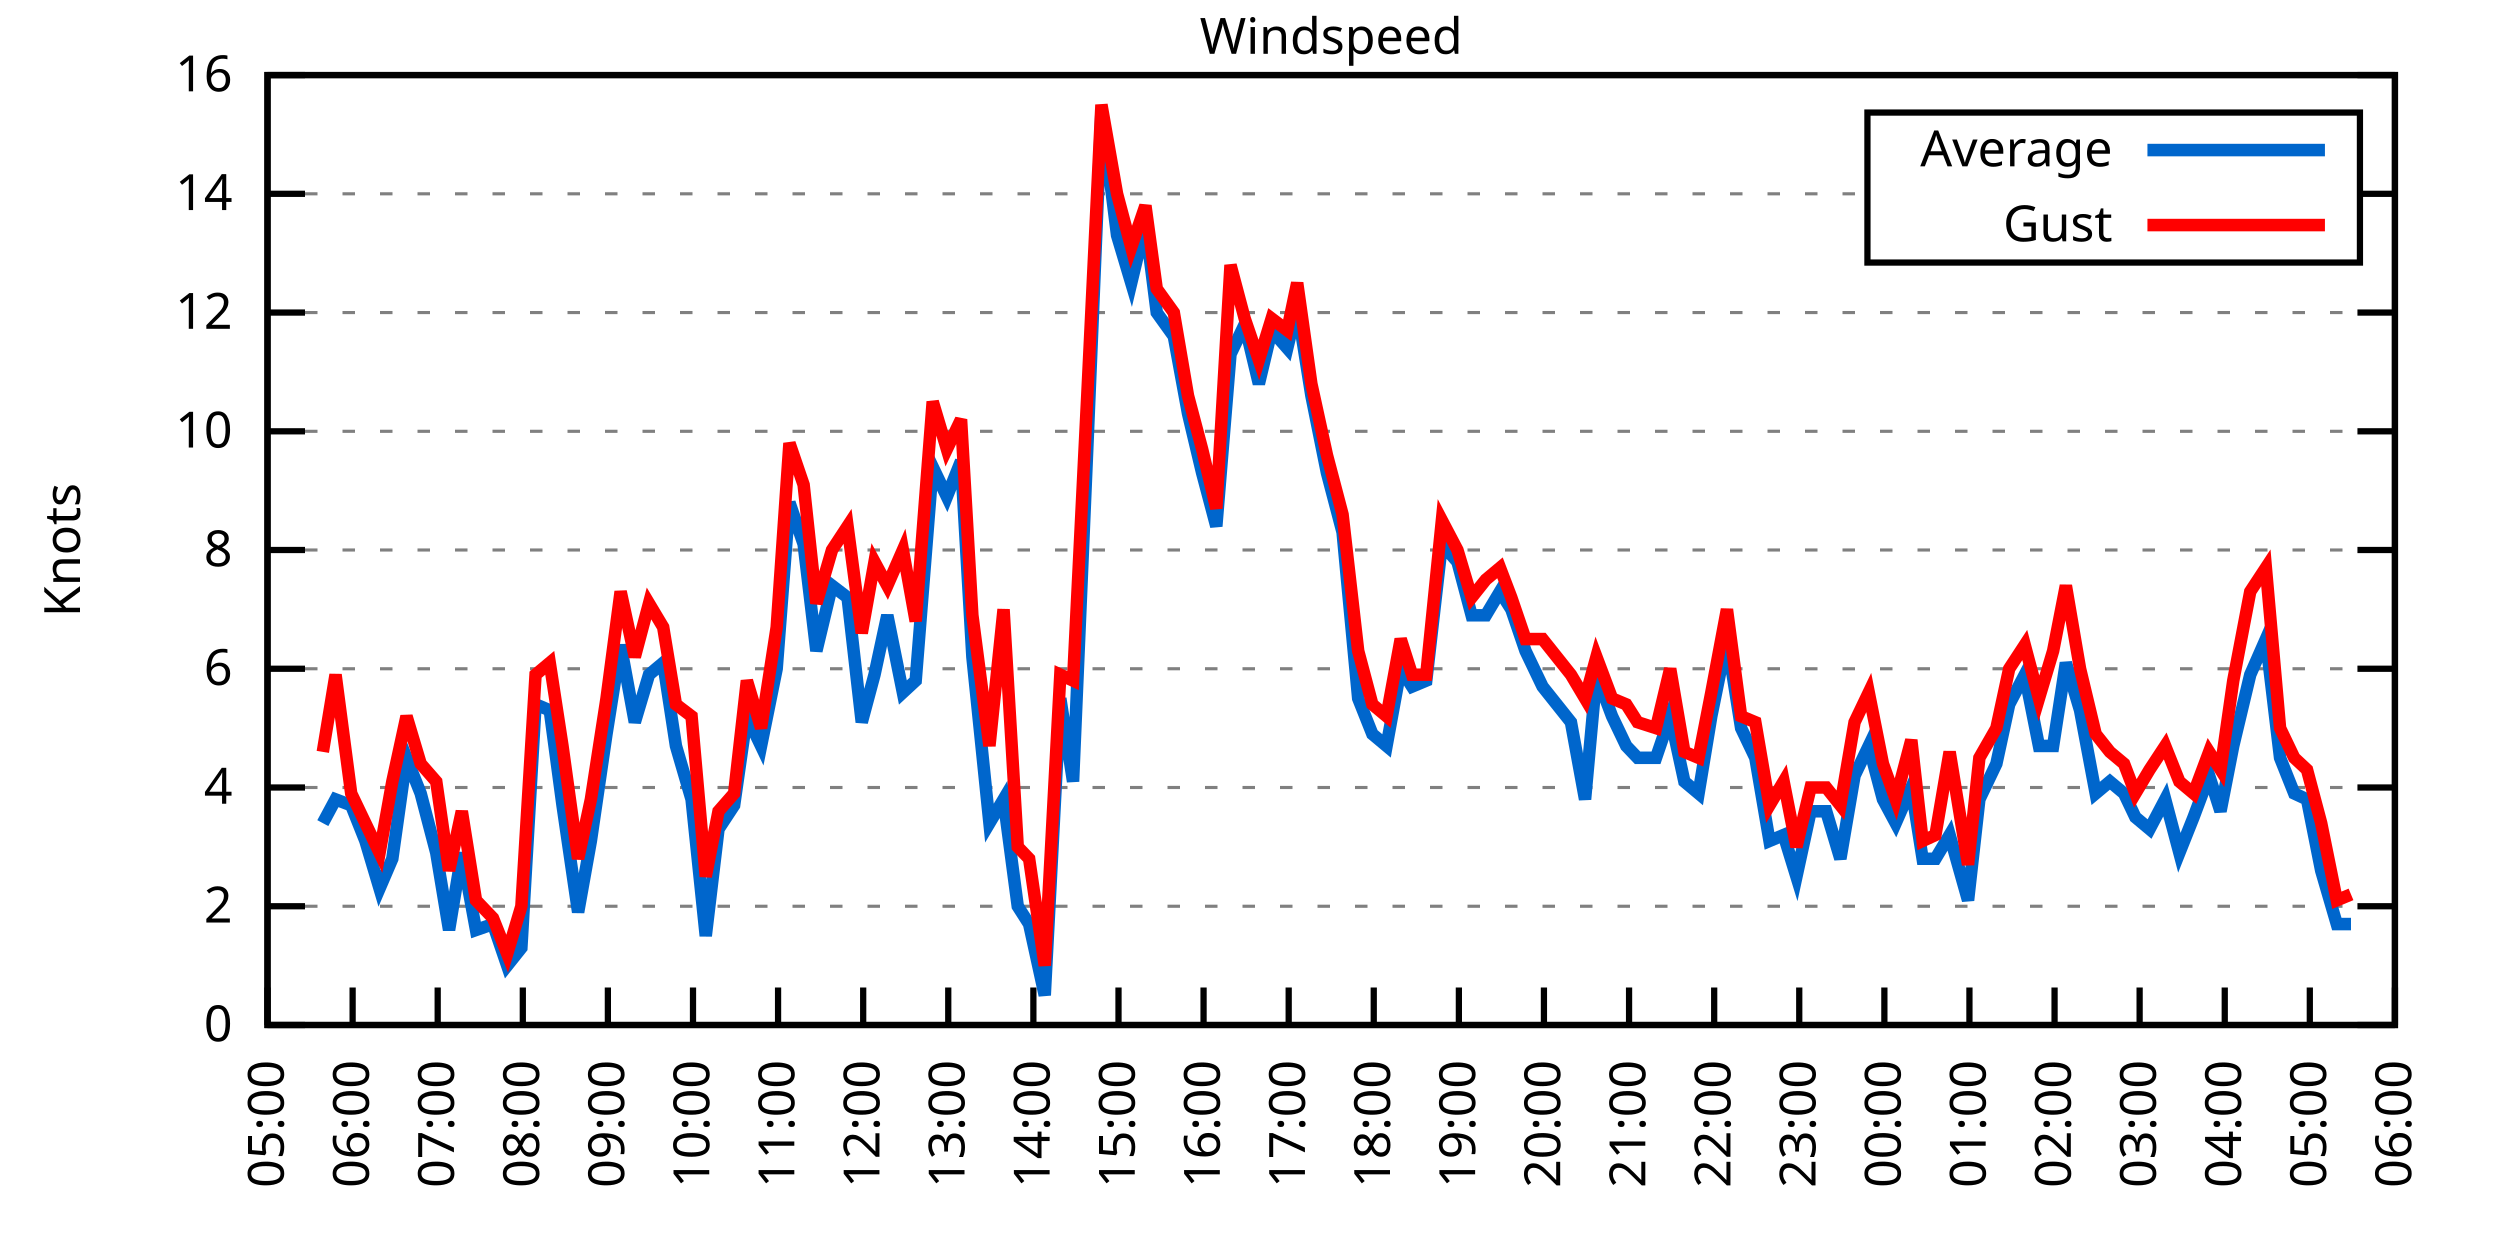
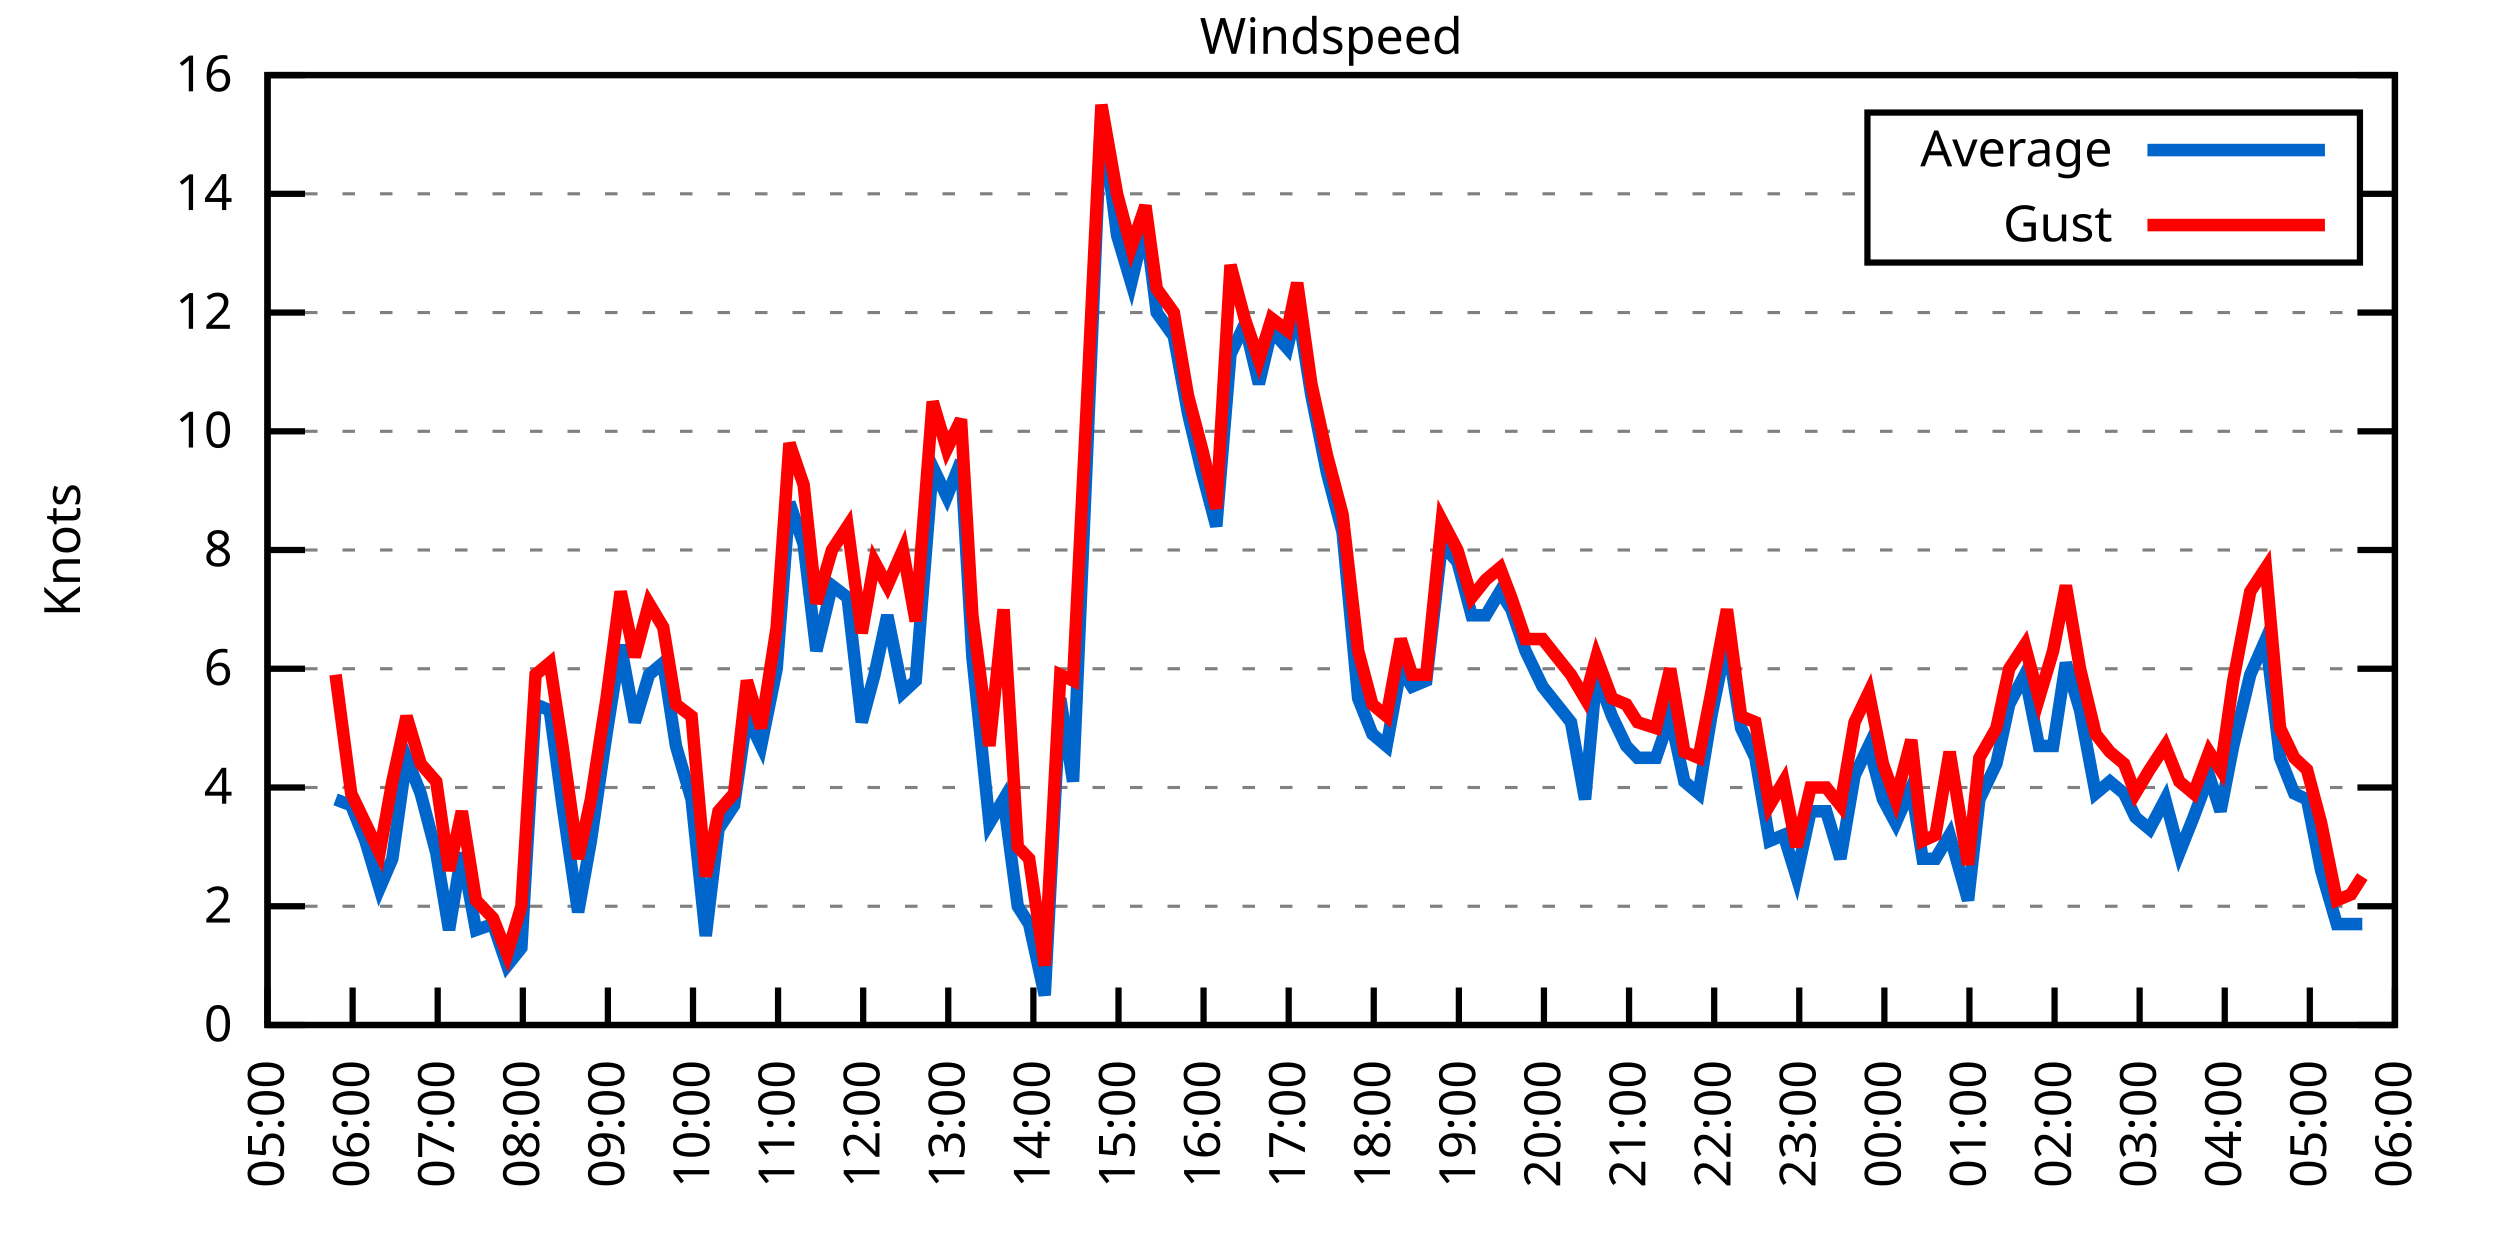
<svg xmlns="http://www.w3.org/2000/svg" xmlns:xlink="http://www.w3.org/1999/xlink" width="400" height="200" viewBox="0 0 400 200">
  <g id="gnuplot_canvas">
    <rect x="0" y="0" width="400" height="200" fill="none" />
    <defs>
      <circle id="gpDot" r="0.5" stroke-width="0.5" stroke="currentColor" />
      <path id="gpPt0" stroke-width="0.333" stroke="currentColor" d="M-1,0 h2 M0,-1 v2" />
      <path id="gpPt1" stroke-width="0.333" stroke="currentColor" d="M-1,-1 L1,1 M1,-1 L-1,1" />
      <path id="gpPt2" stroke-width="0.333" stroke="currentColor" d="M-1,0 L1,0 M0,-1 L0,1 M-1,-1 L1,1 M-1,1 L1,-1" />
      <rect id="gpPt3" stroke-width="0.333" stroke="currentColor" x="-1" y="-1" width="2" height="2" />
      <rect id="gpPt4" stroke-width="0.333" stroke="currentColor" fill="currentColor" x="-1" y="-1" width="2" height="2" />
      <circle id="gpPt5" stroke-width="0.333" stroke="currentColor" cx="0" cy="0" r="1" />
      <use xlink:href="#gpPt5" id="gpPt6" fill="currentColor" stroke="none" />
      <path id="gpPt7" stroke-width="0.333" stroke="currentColor" d="M0,-1.33 L-1.33,0.67 L1.33,0.67 z" />
      <use xlink:href="#gpPt7" id="gpPt8" fill="currentColor" stroke="none" />
      <use xlink:href="#gpPt7" id="gpPt9" stroke="currentColor" transform="rotate(180)" />
      <use xlink:href="#gpPt9" id="gpPt10" fill="currentColor" stroke="none" />
      <use xlink:href="#gpPt3" id="gpPt11" stroke="currentColor" transform="rotate(45)" />
      <use xlink:href="#gpPt11" id="gpPt12" fill="currentColor" stroke="none" />
      <path id="gpPt13" stroke-width="0.333" stroke="currentColor" d="M0,1.330 L1.265,0.411 L0.782,-1.067 L-0.782,-1.076 L-1.265,0.411 z" />
      <use xlink:href="#gpPt13" id="gpPt14" fill="currentColor" stroke="none" />
      <filter id="textbox" filterUnits="objectBoundingBox" x="0" y="0" height="1" width="1">
        <feFlood flood-color="white" flood-opacity="1" result="bgnd" />
        <feComposite in="SourceGraphic" in2="bgnd" operator="atop" />
      </filter>
      <filter id="greybox" filterUnits="objectBoundingBox" x="0" y="0" height="1" width="1">
        <feFlood flood-color="lightgrey" flood-opacity="1" result="grey" />
        <feComposite in="SourceGraphic" in2="grey" operator="atop" />
      </filter>
    </defs>
    <g fill="none" color="white" stroke="currentColor" stroke-width="1.00" stroke-linecap="butt" stroke-linejoin="miter">
</g>
    <g fill="none" color="black" stroke="currentColor" stroke-width="1.00" stroke-linecap="butt" stroke-linejoin="miter">
      <g stroke="none" shape-rendering="crispEdges">
        <polygon fill="rgb(255, 255, 255)" points="42.80,164.00 383.18,164.00 383.18,12.02 42.80,12.02 " />
      </g>
    </g>
    <g fill="none" color="black" stroke="currentColor" stroke-width="1.00" stroke-linecap="butt" stroke-linejoin="miter">
</g>
    <g fill="none" color="black" stroke="black" stroke-width="0.50" stroke-linecap="butt" stroke-linejoin="miter">
</g>
    <g fill="none" color="gray" stroke="currentColor" stroke-width="0.50" stroke-linecap="butt" stroke-linejoin="miter">
      <path stroke="gray" stroke-dasharray="2,4" class="gridline" d="M42.80,164.00 L383.19,164.00  " />
    </g>
    <g fill="none" color="gray" stroke="gray" stroke-width="1.00" stroke-linecap="butt" stroke-linejoin="miter">
</g>
    <g fill="none" color="black" stroke="currentColor" stroke-width="1.00" stroke-linecap="butt" stroke-linejoin="miter">
      <path stroke="black" d="M42.80,164.00 L48.80,164.00 M383.19,164.00 L377.19,164.00  " />
      <g transform="translate(37.20,166.60)" stroke="none" fill="black" font-family="Sans" font-size="8.00" text-anchor="end">
        <text>
          <tspan font-family="Sans"> 0</tspan>
        </text>
      </g>
    </g>
    <g fill="none" color="black" stroke="currentColor" stroke-width="1.00" stroke-linecap="butt" stroke-linejoin="miter">
</g>
    <g fill="none" color="black" stroke="black" stroke-width="0.50" stroke-linecap="butt" stroke-linejoin="miter">
</g>
    <g fill="none" color="gray" stroke="currentColor" stroke-width="0.50" stroke-linecap="butt" stroke-linejoin="miter">
      <path stroke="gray" stroke-dasharray="2,4" class="gridline" d="M42.80,145.00 L383.19,145.00  " />
    </g>
    <g fill="none" color="gray" stroke="gray" stroke-width="1.00" stroke-linecap="butt" stroke-linejoin="miter">
</g>
    <g fill="none" color="black" stroke="currentColor" stroke-width="1.00" stroke-linecap="butt" stroke-linejoin="miter">
      <path stroke="black" d="M42.80,145.00 L48.80,145.00 M383.19,145.00 L377.19,145.00  " />
      <g transform="translate(37.20,147.60)" stroke="none" fill="black" font-family="Sans" font-size="8.00" text-anchor="end">
        <text>
          <tspan font-family="Sans"> 2</tspan>
        </text>
      </g>
    </g>
    <g fill="none" color="black" stroke="currentColor" stroke-width="1.00" stroke-linecap="butt" stroke-linejoin="miter">
</g>
    <g fill="none" color="black" stroke="black" stroke-width="0.50" stroke-linecap="butt" stroke-linejoin="miter">
</g>
    <g fill="none" color="gray" stroke="currentColor" stroke-width="0.50" stroke-linecap="butt" stroke-linejoin="miter">
      <path stroke="gray" stroke-dasharray="2,4" class="gridline" d="M42.80,126.00 L383.19,126.00  " />
    </g>
    <g fill="none" color="gray" stroke="gray" stroke-width="1.00" stroke-linecap="butt" stroke-linejoin="miter">
</g>
    <g fill="none" color="black" stroke="currentColor" stroke-width="1.00" stroke-linecap="butt" stroke-linejoin="miter">
      <path stroke="black" d="M42.80,126.00 L48.80,126.00 M383.19,126.00 L377.19,126.00  " />
      <g transform="translate(37.20,128.60)" stroke="none" fill="black" font-family="Sans" font-size="8.00" text-anchor="end">
        <text>
          <tspan font-family="Sans"> 4</tspan>
        </text>
      </g>
    </g>
    <g fill="none" color="black" stroke="currentColor" stroke-width="1.00" stroke-linecap="butt" stroke-linejoin="miter">
</g>
    <g fill="none" color="black" stroke="black" stroke-width="0.50" stroke-linecap="butt" stroke-linejoin="miter">
</g>
    <g fill="none" color="gray" stroke="currentColor" stroke-width="0.50" stroke-linecap="butt" stroke-linejoin="miter">
      <path stroke="gray" stroke-dasharray="2,4" class="gridline" d="M42.80,107.00 L383.19,107.00  " />
    </g>
    <g fill="none" color="gray" stroke="gray" stroke-width="1.00" stroke-linecap="butt" stroke-linejoin="miter">
</g>
    <g fill="none" color="black" stroke="currentColor" stroke-width="1.00" stroke-linecap="butt" stroke-linejoin="miter">
      <path stroke="black" d="M42.80,107.00 L48.80,107.00 M383.19,107.00 L377.19,107.00  " />
      <g transform="translate(37.20,109.60)" stroke="none" fill="black" font-family="Sans" font-size="8.00" text-anchor="end">
        <text>
          <tspan font-family="Sans"> 6</tspan>
        </text>
      </g>
    </g>
    <g fill="none" color="black" stroke="currentColor" stroke-width="1.00" stroke-linecap="butt" stroke-linejoin="miter">
</g>
    <g fill="none" color="black" stroke="black" stroke-width="0.50" stroke-linecap="butt" stroke-linejoin="miter">
</g>
    <g fill="none" color="gray" stroke="currentColor" stroke-width="0.50" stroke-linecap="butt" stroke-linejoin="miter">
      <path stroke="gray" stroke-dasharray="2,4" class="gridline" d="M42.80,88.00 L383.19,88.00  " />
    </g>
    <g fill="none" color="gray" stroke="gray" stroke-width="1.00" stroke-linecap="butt" stroke-linejoin="miter">
</g>
    <g fill="none" color="black" stroke="currentColor" stroke-width="1.00" stroke-linecap="butt" stroke-linejoin="miter">
      <path stroke="black" d="M42.80,88.00 L48.80,88.00 M383.19,88.00 L377.19,88.00  " />
      <g transform="translate(37.20,90.60)" stroke="none" fill="black" font-family="Sans" font-size="8.00" text-anchor="end">
        <text>
          <tspan font-family="Sans"> 8</tspan>
        </text>
      </g>
    </g>
    <g fill="none" color="black" stroke="currentColor" stroke-width="1.00" stroke-linecap="butt" stroke-linejoin="miter">
</g>
    <g fill="none" color="black" stroke="black" stroke-width="0.50" stroke-linecap="butt" stroke-linejoin="miter">
</g>
    <g fill="none" color="gray" stroke="currentColor" stroke-width="0.50" stroke-linecap="butt" stroke-linejoin="miter">
      <path stroke="gray" stroke-dasharray="2,4" class="gridline" d="M42.80,69.01 L383.19,69.01  " />
    </g>
    <g fill="none" color="gray" stroke="gray" stroke-width="1.00" stroke-linecap="butt" stroke-linejoin="miter">
</g>
    <g fill="none" color="black" stroke="currentColor" stroke-width="1.00" stroke-linecap="butt" stroke-linejoin="miter">
      <path stroke="black" d="M42.80,69.01 L48.80,69.01 M383.19,69.01 L377.19,69.01  " />
      <g transform="translate(37.20,71.61)" stroke="none" fill="black" font-family="Sans" font-size="8.00" text-anchor="end">
        <text>
          <tspan font-family="Sans"> 10</tspan>
        </text>
      </g>
    </g>
    <g fill="none" color="black" stroke="currentColor" stroke-width="1.00" stroke-linecap="butt" stroke-linejoin="miter">
</g>
    <g fill="none" color="black" stroke="black" stroke-width="0.50" stroke-linecap="butt" stroke-linejoin="miter">
</g>
    <g fill="none" color="gray" stroke="currentColor" stroke-width="0.50" stroke-linecap="butt" stroke-linejoin="miter">
      <path stroke="gray" stroke-dasharray="2,4" class="gridline" d="M42.80,50.01 L383.19,50.01  " />
    </g>
    <g fill="none" color="gray" stroke="gray" stroke-width="1.00" stroke-linecap="butt" stroke-linejoin="miter">
</g>
    <g fill="none" color="black" stroke="currentColor" stroke-width="1.00" stroke-linecap="butt" stroke-linejoin="miter">
      <path stroke="black" d="M42.80,50.01 L48.80,50.01 M383.19,50.01 L377.19,50.01  " />
      <g transform="translate(37.20,52.61)" stroke="none" fill="black" font-family="Sans" font-size="8.00" text-anchor="end">
        <text>
          <tspan font-family="Sans"> 12</tspan>
        </text>
      </g>
    </g>
    <g fill="none" color="black" stroke="currentColor" stroke-width="1.00" stroke-linecap="butt" stroke-linejoin="miter">
</g>
    <g fill="none" color="black" stroke="black" stroke-width="0.50" stroke-linecap="butt" stroke-linejoin="miter">
</g>
    <g fill="none" color="gray" stroke="currentColor" stroke-width="0.50" stroke-linecap="butt" stroke-linejoin="miter">
      <path stroke="gray" stroke-dasharray="2,4" class="gridline" d="M42.80,31.01 L298.79,31.01 M377.59,31.01 L383.19,31.01  " />
    </g>
    <g fill="none" color="gray" stroke="gray" stroke-width="1.00" stroke-linecap="butt" stroke-linejoin="miter">
</g>
    <g fill="none" color="black" stroke="currentColor" stroke-width="1.00" stroke-linecap="butt" stroke-linejoin="miter">
      <path stroke="black" d="M42.80,31.01 L48.80,31.01 M383.19,31.01 L377.19,31.01  " />
      <g transform="translate(37.20,33.61)" stroke="none" fill="black" font-family="Sans" font-size="8.00" text-anchor="end">
        <text>
          <tspan font-family="Sans"> 14</tspan>
        </text>
      </g>
    </g>
    <g fill="none" color="black" stroke="currentColor" stroke-width="1.00" stroke-linecap="butt" stroke-linejoin="miter">
</g>
    <g fill="none" color="black" stroke="black" stroke-width="0.50" stroke-linecap="butt" stroke-linejoin="miter">
</g>
    <g fill="none" color="gray" stroke="currentColor" stroke-width="0.50" stroke-linecap="butt" stroke-linejoin="miter">
      <path stroke="gray" stroke-dasharray="2,4" class="gridline" d="M42.80,12.01 L383.19,12.01  " />
    </g>
    <g fill="none" color="gray" stroke="gray" stroke-width="1.00" stroke-linecap="butt" stroke-linejoin="miter">
</g>
    <g fill="none" color="black" stroke="currentColor" stroke-width="1.00" stroke-linecap="butt" stroke-linejoin="miter">
      <path stroke="black" d="M42.80,12.01 L48.80,12.01 M383.19,12.01 L377.19,12.01  " />
      <g transform="translate(37.20,14.61)" stroke="none" fill="black" font-family="Sans" font-size="8.00" text-anchor="end">
        <text>
          <tspan font-family="Sans"> 16</tspan>
        </text>
      </g>
    </g>
    <g fill="none" color="black" stroke="currentColor" stroke-width="1.00" stroke-linecap="butt" stroke-linejoin="miter">
      <path stroke="black" d="M42.80,164.00 L42.80,158.00  " />
      <g transform="translate(45.40,169.60) rotate(270.00)" stroke="none" fill="black" font-family="Sans" font-size="8.00" text-anchor="end">
        <text>
          <tspan font-family="Sans">05:00</tspan>
        </text>
      </g>
    </g>
    <g fill="none" color="black" stroke="currentColor" stroke-width="1.00" stroke-linecap="butt" stroke-linejoin="miter">
      <path stroke="black" d="M56.42,164.00 L56.42,158.00  " />
      <g transform="translate(59.02,169.60) rotate(270.00)" stroke="none" fill="black" font-family="Sans" font-size="8.00" text-anchor="end">
        <text>
          <tspan font-family="Sans">06:00</tspan>
        </text>
      </g>
    </g>
    <g fill="none" color="black" stroke="currentColor" stroke-width="1.00" stroke-linecap="butt" stroke-linejoin="miter">
      <path stroke="black" d="M70.03,164.00 L70.03,158.00  " />
      <g transform="translate(72.63,169.60) rotate(270.00)" stroke="none" fill="black" font-family="Sans" font-size="8.00" text-anchor="end">
        <text>
          <tspan font-family="Sans">07:00</tspan>
        </text>
      </g>
    </g>
    <g fill="none" color="black" stroke="currentColor" stroke-width="1.00" stroke-linecap="butt" stroke-linejoin="miter">
      <path stroke="black" d="M83.65,164.00 L83.65,158.00  " />
      <g transform="translate(86.25,169.60) rotate(270.00)" stroke="none" fill="black" font-family="Sans" font-size="8.00" text-anchor="end">
        <text>
          <tspan font-family="Sans">08:00</tspan>
        </text>
      </g>
    </g>
    <g fill="none" color="black" stroke="currentColor" stroke-width="1.00" stroke-linecap="butt" stroke-linejoin="miter">
      <path stroke="black" d="M97.26,164.00 L97.26,158.00  " />
      <g transform="translate(99.86,169.60) rotate(270.00)" stroke="none" fill="black" font-family="Sans" font-size="8.00" text-anchor="end">
        <text>
          <tspan font-family="Sans">09:00</tspan>
        </text>
      </g>
    </g>
    <g fill="none" color="black" stroke="currentColor" stroke-width="1.00" stroke-linecap="butt" stroke-linejoin="miter">
      <path stroke="black" d="M110.88,164.00 L110.88,158.00  " />
      <g transform="translate(113.48,169.60) rotate(270.00)" stroke="none" fill="black" font-family="Sans" font-size="8.00" text-anchor="end">
        <text>
          <tspan font-family="Sans">10:00</tspan>
        </text>
      </g>
    </g>
    <g fill="none" color="black" stroke="currentColor" stroke-width="1.00" stroke-linecap="butt" stroke-linejoin="miter">
      <path stroke="black" d="M124.49,164.00 L124.49,158.00  " />
      <g transform="translate(127.09,169.60) rotate(270.00)" stroke="none" fill="black" font-family="Sans" font-size="8.00" text-anchor="end">
        <text>
          <tspan font-family="Sans">11:00</tspan>
        </text>
      </g>
    </g>
    <g fill="none" color="black" stroke="currentColor" stroke-width="1.00" stroke-linecap="butt" stroke-linejoin="miter">
      <path stroke="black" d="M138.11,164.00 L138.11,158.00  " />
      <g transform="translate(140.71,169.60) rotate(270.00)" stroke="none" fill="black" font-family="Sans" font-size="8.00" text-anchor="end">
        <text>
          <tspan font-family="Sans">12:00</tspan>
        </text>
      </g>
    </g>
    <g fill="none" color="black" stroke="currentColor" stroke-width="1.00" stroke-linecap="butt" stroke-linejoin="miter">
      <path stroke="black" d="M151.72,164.00 L151.72,158.00  " />
      <g transform="translate(154.32,169.60) rotate(270.00)" stroke="none" fill="black" font-family="Sans" font-size="8.00" text-anchor="end">
        <text>
          <tspan font-family="Sans">13:00</tspan>
        </text>
      </g>
    </g>
    <g fill="none" color="black" stroke="currentColor" stroke-width="1.00" stroke-linecap="butt" stroke-linejoin="miter">
      <path stroke="black" d="M165.34,164.00 L165.34,158.00  " />
      <g transform="translate(167.94,169.60) rotate(270.00)" stroke="none" fill="black" font-family="Sans" font-size="8.00" text-anchor="end">
        <text>
          <tspan font-family="Sans">14:00</tspan>
        </text>
      </g>
    </g>
    <g fill="none" color="black" stroke="currentColor" stroke-width="1.00" stroke-linecap="butt" stroke-linejoin="miter">
      <path stroke="black" d="M178.96,164.00 L178.96,158.00  " />
      <g transform="translate(181.56,169.60) rotate(270.00)" stroke="none" fill="black" font-family="Sans" font-size="8.00" text-anchor="end">
        <text>
          <tspan font-family="Sans">15:00</tspan>
        </text>
      </g>
    </g>
    <g fill="none" color="black" stroke="currentColor" stroke-width="1.00" stroke-linecap="butt" stroke-linejoin="miter">
      <path stroke="black" d="M192.57,164.00 L192.57,158.00  " />
      <g transform="translate(195.17,169.60) rotate(270.00)" stroke="none" fill="black" font-family="Sans" font-size="8.00" text-anchor="end">
        <text>
          <tspan font-family="Sans">16:00</tspan>
        </text>
      </g>
    </g>
    <g fill="none" color="black" stroke="currentColor" stroke-width="1.00" stroke-linecap="butt" stroke-linejoin="miter">
      <path stroke="black" d="M206.19,164.00 L206.19,158.00  " />
      <g transform="translate(208.79,169.60) rotate(270.00)" stroke="none" fill="black" font-family="Sans" font-size="8.00" text-anchor="end">
        <text>
          <tspan font-family="Sans">17:00</tspan>
        </text>
      </g>
    </g>
    <g fill="none" color="black" stroke="currentColor" stroke-width="1.00" stroke-linecap="butt" stroke-linejoin="miter">
      <path stroke="black" d="M219.80,164.00 L219.80,158.00  " />
      <g transform="translate(222.40,169.60) rotate(270.00)" stroke="none" fill="black" font-family="Sans" font-size="8.00" text-anchor="end">
        <text>
          <tspan font-family="Sans">18:00</tspan>
        </text>
      </g>
    </g>
    <g fill="none" color="black" stroke="currentColor" stroke-width="1.00" stroke-linecap="butt" stroke-linejoin="miter">
      <path stroke="black" d="M233.42,164.00 L233.42,158.00  " />
      <g transform="translate(236.02,169.60) rotate(270.00)" stroke="none" fill="black" font-family="Sans" font-size="8.00" text-anchor="end">
        <text>
          <tspan font-family="Sans">19:00</tspan>
        </text>
      </g>
    </g>
    <g fill="none" color="black" stroke="currentColor" stroke-width="1.00" stroke-linecap="butt" stroke-linejoin="miter">
      <path stroke="black" d="M247.03,164.00 L247.03,158.00  " />
      <g transform="translate(249.63,169.60) rotate(270.00)" stroke="none" fill="black" font-family="Sans" font-size="8.00" text-anchor="end">
        <text>
          <tspan font-family="Sans">20:00</tspan>
        </text>
      </g>
    </g>
    <g fill="none" color="black" stroke="currentColor" stroke-width="1.00" stroke-linecap="butt" stroke-linejoin="miter">
      <path stroke="black" d="M260.65,164.00 L260.65,158.00  " />
      <g transform="translate(263.25,169.60) rotate(270.00)" stroke="none" fill="black" font-family="Sans" font-size="8.00" text-anchor="end">
        <text>
          <tspan font-family="Sans">21:00</tspan>
        </text>
      </g>
    </g>
    <g fill="none" color="black" stroke="currentColor" stroke-width="1.00" stroke-linecap="butt" stroke-linejoin="miter">
      <path stroke="black" d="M274.27,164.00 L274.27,158.00  " />
      <g transform="translate(276.87,169.60) rotate(270.00)" stroke="none" fill="black" font-family="Sans" font-size="8.00" text-anchor="end">
        <text>
          <tspan font-family="Sans">22:00</tspan>
        </text>
      </g>
    </g>
    <g fill="none" color="black" stroke="currentColor" stroke-width="1.00" stroke-linecap="butt" stroke-linejoin="miter">
      <path stroke="black" d="M287.88,164.00 L287.88,158.00  " />
      <g transform="translate(290.48,169.60) rotate(270.00)" stroke="none" fill="black" font-family="Sans" font-size="8.00" text-anchor="end">
        <text>
          <tspan font-family="Sans">23:00</tspan>
        </text>
      </g>
    </g>
    <g fill="none" color="black" stroke="currentColor" stroke-width="1.00" stroke-linecap="butt" stroke-linejoin="miter">
      <path stroke="black" d="M301.50,164.00 L301.50,158.00  " />
      <g transform="translate(304.10,169.60) rotate(270.00)" stroke="none" fill="black" font-family="Sans" font-size="8.00" text-anchor="end">
        <text>
          <tspan font-family="Sans">00:00</tspan>
        </text>
      </g>
    </g>
    <g fill="none" color="black" stroke="currentColor" stroke-width="1.00" stroke-linecap="butt" stroke-linejoin="miter">
      <path stroke="black" d="M315.11,164.00 L315.11,158.00  " />
      <g transform="translate(317.71,169.60) rotate(270.00)" stroke="none" fill="black" font-family="Sans" font-size="8.00" text-anchor="end">
        <text>
          <tspan font-family="Sans">01:00</tspan>
        </text>
      </g>
    </g>
    <g fill="none" color="black" stroke="currentColor" stroke-width="1.00" stroke-linecap="butt" stroke-linejoin="miter">
      <path stroke="black" d="M328.73,164.00 L328.73,158.00  " />
      <g transform="translate(331.33,169.60) rotate(270.00)" stroke="none" fill="black" font-family="Sans" font-size="8.00" text-anchor="end">
        <text>
          <tspan font-family="Sans">02:00</tspan>
        </text>
      </g>
    </g>
    <g fill="none" color="black" stroke="currentColor" stroke-width="1.00" stroke-linecap="butt" stroke-linejoin="miter">
      <path stroke="black" d="M342.34,164.00 L342.34,158.00  " />
      <g transform="translate(344.94,169.60) rotate(270.00)" stroke="none" fill="black" font-family="Sans" font-size="8.00" text-anchor="end">
        <text>
          <tspan font-family="Sans">03:00</tspan>
        </text>
      </g>
    </g>
    <g fill="none" color="black" stroke="currentColor" stroke-width="1.00" stroke-linecap="butt" stroke-linejoin="miter">
      <path stroke="black" d="M355.96,164.00 L355.96,158.00  " />
      <g transform="translate(358.56,169.60) rotate(270.00)" stroke="none" fill="black" font-family="Sans" font-size="8.00" text-anchor="end">
        <text>
          <tspan font-family="Sans">04:00</tspan>
        </text>
      </g>
    </g>
    <g fill="none" color="black" stroke="currentColor" stroke-width="1.00" stroke-linecap="butt" stroke-linejoin="miter">
      <path stroke="black" d="M369.57,164.00 L369.57,158.00  " />
      <g transform="translate(372.17,169.60) rotate(270.00)" stroke="none" fill="black" font-family="Sans" font-size="8.00" text-anchor="end">
        <text>
          <tspan font-family="Sans">05:00</tspan>
        </text>
      </g>
    </g>
    <g fill="none" color="black" stroke="currentColor" stroke-width="1.00" stroke-linecap="butt" stroke-linejoin="miter">
      <path stroke="black" d="M383.19,164.00 L383.19,158.00  " />
      <g transform="translate(385.79,169.60) rotate(270.00)" stroke="none" fill="black" font-family="Sans" font-size="8.00" text-anchor="end">
        <text>
          <tspan font-family="Sans">06:00</tspan>
        </text>
      </g>
    </g>
    <g fill="none" color="black" stroke="currentColor" stroke-width="1.00" stroke-linecap="butt" stroke-linejoin="miter">
</g>
    <g fill="none" color="black" stroke="currentColor" stroke-width="1.00" stroke-linecap="butt" stroke-linejoin="miter">
      <path stroke="black" d="M42.80,12.01 L42.80,164.00 L383.19,164.00 L383.19,12.01 L42.80,12.01 Z  " />
    </g>
    <g fill="none" color="black" stroke="currentColor" stroke-width="1.00" stroke-linecap="butt" stroke-linejoin="miter">
</g>
    <g fill="none" color="black" stroke="currentColor" stroke-width="1.00" stroke-linecap="butt" stroke-linejoin="miter">
      <path stroke="black" d="M298.79,42.01 L298.79,18.01 L377.59,18.01 L377.59,42.01 L298.79,42.01 Z  " />
    </g>
    <g id="Windspeed_plot_1">
      <g fill="none" color="white" stroke="black" stroke-width="2.00" stroke-linecap="butt" stroke-linejoin="miter">
</g>
      <g fill="none" color="black" stroke="currentColor" stroke-width="2.00" stroke-linecap="butt" stroke-linejoin="miter">
        <g transform="translate(337.99,26.61)" stroke="none" fill="black" font-family="Sans" font-size="8.00" text-anchor="end">
          <text>
            <tspan font-family="Sans">Average</tspan>
          </text>
        </g>
      </g>
      <g fill="none" color="black" stroke="currentColor" stroke-width="2.00" stroke-linecap="butt" stroke-linejoin="miter">
-         <path stroke="rgb(  0, 102, 204)" d="M343.59,24.01 L371.99,24.01 M51.65,131.70 L53.69,127.90 L56.19,128.85 L58.46,134.55 L60.73,142.15 L62.77,137.40   L65.04,121.25 L67.31,126.95 L69.80,136.45 L71.85,148.80 L73.89,136.45 L76.16,148.80 L78.88,147.85 L81.15,154.50   L83.42,151.65 L85.69,112.70 L87.96,113.65 L90.00,128.85 L92.50,145.95 L94.54,134.55 L97.04,117.45 L99.30,103.20   L101.57,115.55 L103.84,107.95 L106.11,106.05 L108.15,119.35 L110.65,127.90 L112.92,149.75 L114.96,132.65 L117.46,128.85   L119.50,114.60 L121.77,119.35 L124.27,107.00 L126.31,80.41 L128.58,87.06 L130.62,104.15 L133.12,93.70 L135.61,95.60   L137.88,115.55 L139.92,107.95 L141.97,98.45 L144.46,110.80 L146.51,108.90 L149.23,74.71 L151.50,79.46 L153.77,73.76   L155.58,105.10 L158.31,131.70 L160.57,127.90 L162.84,145.00 L164.66,147.85 L167.16,159.25 L169.65,111.75 L171.69,125.05   L173.96,71.86 L176.23,17.71 L178.73,37.66 L181.00,45.26 L183.27,35.76 L185.08,50.01 L187.81,53.81 L190.08,66.16   L192.34,75.66 L194.61,84.21 L196.88,56.66 L199.15,51.91 L201.42,61.41 L203.46,52.86 L205.96,55.71 L207.55,49.06   L209.82,63.31 L212.31,75.66 L214.81,85.16 L217.31,111.75 L219.58,117.45 L221.85,119.35 L224.11,107.00 L225.93,109.85   L228.20,108.90 L230.70,87.06 L233.19,89.90 L235.46,98.45 L237.73,98.45 L240.00,94.65 L241.81,97.50 L244.08,104.15   L246.81,109.85 L251.35,115.55 L253.61,127.90 L255.43,107.95 L257.93,114.60 L260.20,119.35 L262.01,121.25 L264.96,121.25   L267.23,114.60 L269.50,125.05 L271.77,126.95 L273.81,114.60 L276.31,102.25 L278.58,116.50 L280.85,121.25 L283.12,134.55   L285.38,133.60 L287.43,140.25 L289.70,129.80 L292.19,129.80 L294.46,137.40 L296.73,124.10 L299.00,119.35 L301.27,127.90   L303.31,131.70 L305.81,126.00 L307.62,137.40 L309.67,137.40 L311.94,133.60 L314.89,144.05 L316.70,127.90 L319.42,122.20   L321.47,112.70 L323.96,107.95 L326.23,119.35 L328.50,119.35 L330.54,106.05 L332.81,113.65 L335.31,126.95 L337.58,125.05   L339.85,126.95 L341.66,130.75 L343.93,132.65 L346.43,127.90 L348.70,136.45 L350.97,130.75 L353.46,124.10 L355.28,129.80   L357.32,119.35 L360.04,107.95 L362.54,102.25 L364.81,121.25 L367.08,126.95 L369.12,127.90 L371.39,139.30 L373.89,147.85   L376.16,147.85  " />
+         <path stroke="rgb(  0, 102, 204)" d="M343.59,24.01 L371.99,24.01 M53.69,127.90 L56.19,128.85 L58.46,134.55 L60.73,142.15 L62.77,137.40 L65.04,121.25   L67.31,126.95 L69.80,136.45 L71.85,148.80 L73.89,136.45 L76.16,148.80 L78.88,147.85 L81.15,154.50 L83.42,151.65   L85.69,112.70 L87.96,113.65 L90.00,128.85 L92.50,145.95 L94.54,134.55 L97.04,117.45 L99.30,103.20 L101.57,115.55   L103.84,107.95 L106.11,106.05 L108.15,119.35 L110.65,127.90 L112.92,149.75 L114.96,132.65 L117.46,128.85 L119.50,114.60   L121.77,119.35 L124.27,107.00 L126.31,80.41 L128.58,87.06 L130.62,104.15 L133.12,93.70 L135.61,95.60 L137.88,115.55   L139.92,107.95 L141.97,98.45 L144.46,110.80 L146.51,108.90 L149.23,74.71 L151.50,79.46 L153.77,73.76 L155.58,105.10   L158.31,131.70 L160.57,127.90 L162.84,145.00 L164.66,147.85 L167.16,159.25 L169.65,111.75 L171.69,125.05 L173.96,71.86   L176.23,17.71 L178.73,37.66 L181.00,45.26 L183.27,35.76 L185.08,50.01 L187.81,53.81 L190.08,66.16 L192.34,75.66   L194.61,84.21 L196.88,56.66 L199.15,51.91 L201.42,61.41 L203.46,52.86 L205.96,55.71 L207.55,49.06 L209.82,63.31   L212.31,75.66 L214.81,85.16 L217.31,111.75 L219.58,117.45 L221.85,119.35 L224.11,107.00 L225.93,109.85 L228.20,108.90   L230.70,87.06 L233.19,89.90 L235.46,98.45 L237.73,98.45 L240.00,94.65 L241.81,97.50 L244.08,104.15 L246.81,109.85   L251.35,115.55 L253.61,127.90 L255.43,107.95 L257.93,114.60 L260.20,119.35 L262.01,121.25 L264.96,121.25 L267.23,114.60   L269.50,125.05 L271.77,126.95 L273.81,114.60 L276.31,102.25 L278.58,116.50 L280.85,121.25 L283.12,134.55 L285.38,133.60   L287.43,140.25 L289.70,129.80 L292.19,129.80 L294.46,137.40 L296.73,124.10 L299.00,119.35 L301.27,127.90 L303.31,131.70   L305.81,126.00 L307.62,137.40 L309.67,137.40 L311.94,133.60 L314.89,144.05 L316.70,127.90 L319.42,122.20 L321.47,112.70   L323.96,107.95 L326.23,119.35 L328.50,119.35 L330.54,106.05 L332.81,113.65 L335.31,126.95 L337.58,125.05 L339.85,126.95   L341.66,130.75 L343.93,132.65 L346.43,127.90 L348.70,136.45 L350.97,130.75 L353.46,124.10 L355.28,129.80 L357.32,119.35   L360.04,107.95 L362.54,102.25 L364.81,121.25 L367.08,126.95 L369.12,127.90 L371.39,139.30 L373.89,147.85 L376.16,147.85   L377.97,147.85  " />
      </g>
    </g>
    <g id="Windspeed_plot_2">
      <g fill="none" color="black" stroke="currentColor" stroke-width="2.00" stroke-linecap="butt" stroke-linejoin="miter">
        <g transform="translate(337.99,38.61)" stroke="none" fill="black" font-family="Sans" font-size="8.00" text-anchor="end">
          <text>
            <tspan font-family="Sans">Gust</tspan>
          </text>
        </g>
      </g>
      <g fill="none" color="black" stroke="currentColor" stroke-width="2.00" stroke-linecap="butt" stroke-linejoin="miter">
-         <path stroke="rgb(255,   0,   0)" d="M343.59,36.01 L371.99,36.01 M51.65,120.30 L53.69,107.95 L56.19,126.95 L58.46,131.70 L60.73,136.45 L62.77,125.05   L65.04,114.60 L67.31,122.20 L69.80,125.05 L71.85,139.30 L73.89,129.80 L76.16,144.05 L78.88,146.90 L81.15,152.60   L83.42,145.00 L85.69,107.95 L87.96,106.05 L90.00,119.35 L92.50,137.40 L94.54,127.90 L97.04,111.75 L99.30,94.65   L101.57,105.10 L103.84,96.55 L106.11,100.35 L108.15,112.70 L110.65,114.60 L112.92,140.25 L114.96,129.80 L117.46,126.95   L119.50,108.90 L121.77,116.50 L124.27,100.35 L126.31,70.91 L128.58,77.56 L130.62,96.55 L133.12,88.00 L135.61,84.21   L137.88,101.30 L139.92,89.90 L141.97,93.70 L144.46,88.00 L146.51,99.40 L149.23,64.26 L151.50,71.86 L153.77,67.11   L155.58,98.45 L158.31,119.35 L160.57,97.50 L162.84,135.50 L164.66,137.40 L167.16,154.50 L169.65,107.95 L171.69,108.90   L173.96,63.31 L176.23,16.76 L178.73,31.01 L181.00,39.56 L183.27,32.91 L185.08,46.21 L187.81,50.01 L190.08,63.31   L192.34,71.86 L194.61,81.36 L196.88,42.41 L199.15,50.96 L201.42,57.61 L203.46,50.96 L205.96,52.86 L207.55,45.26   L209.82,61.41 L212.31,72.81 L214.81,82.31 L217.31,104.15 L219.58,112.70 L221.85,114.60 L224.11,102.25 L225.93,107.95   L228.20,107.95 L230.70,83.26 L233.19,88.00 L235.46,95.60 L237.73,92.75 L240.00,90.85 L241.81,95.60 L244.08,102.25   L246.81,102.25 L251.35,107.95 L253.61,111.75 L255.43,105.10 L257.93,111.75 L260.20,112.70 L262.01,115.55 L264.96,116.50   L267.23,107.00 L269.50,120.30 L271.77,121.25 L273.81,110.80 L276.31,97.50 L278.58,114.60 L280.85,115.55 L283.12,128.85   L285.38,125.05 L287.43,135.50 L289.70,126.00 L292.19,126.00 L294.46,128.85 L296.73,115.55 L299.00,110.80 L301.27,122.20   L303.31,127.90 L305.81,118.40 L307.62,134.55 L309.67,133.60 L311.94,120.30 L314.89,138.35 L316.70,121.25 L319.42,116.50   L321.47,107.00 L323.96,103.20 L326.23,111.75 L328.50,104.15 L330.54,93.70 L332.81,107.00 L335.31,117.45 L337.58,120.30   L339.85,122.20 L341.66,126.95 L343.93,123.15 L346.43,119.35 L348.70,125.05 L350.97,126.95 L353.46,120.30 L355.28,123.15   L357.32,108.90 L360.04,94.65 L362.54,90.85 L364.81,116.50 L367.08,121.25 L369.12,123.15 L371.39,131.70 L373.89,144.05   L376.16,143.10  " />
+         <path stroke="rgb(255,   0,   0)" d="M343.59,36.01 L371.99,36.01 M53.69,107.95 L56.19,126.95 L58.46,131.70 L60.73,136.45 L62.77,125.05 L65.04,114.60   L67.31,122.20 L69.80,125.05 L71.85,139.30 L73.89,129.80 L76.16,144.05 L78.88,146.90 L81.15,152.60 L83.42,145.00   L85.69,107.95 L87.96,106.05 L90.00,119.35 L92.50,137.40 L94.54,127.90 L97.04,111.75 L99.30,94.65 L101.57,105.10   L103.84,96.55 L106.11,100.35 L108.15,112.70 L110.65,114.60 L112.92,140.25 L114.96,129.80 L117.46,126.95 L119.50,108.90   L121.77,116.50 L124.27,100.35 L126.31,70.91 L128.58,77.56 L130.62,96.55 L133.12,88.00 L135.61,84.21 L137.88,101.30   L139.92,89.90 L141.97,93.70 L144.46,88.00 L146.51,99.40 L149.23,64.26 L151.50,71.86 L153.77,67.11 L155.58,98.45   L158.31,119.35 L160.57,97.50 L162.84,135.50 L164.66,137.40 L167.16,154.50 L169.65,107.95 L171.69,108.90 L173.96,63.31   L176.23,16.76 L178.73,31.01 L181.00,39.56 L183.27,32.91 L185.08,46.21 L187.81,50.01 L190.08,63.31 L192.34,71.86   L194.61,81.36 L196.88,42.41 L199.15,50.96 L201.42,57.61 L203.46,50.96 L205.96,52.86 L207.55,45.26 L209.82,61.41   L212.31,72.81 L214.81,82.31 L217.31,104.15 L219.58,112.70 L221.85,114.60 L224.11,102.25 L225.93,107.95 L228.20,107.95   L230.70,83.26 L233.19,88.00 L235.46,95.60 L237.73,92.75 L240.00,90.85 L241.81,95.60 L244.08,102.25 L246.81,102.25   L251.35,107.95 L253.61,111.75 L255.43,105.10 L257.93,111.75 L260.20,112.70 L262.01,115.55 L264.96,116.50 L267.23,107.00   L269.50,120.30 L271.77,121.25 L273.81,110.80 L276.31,97.50 L278.58,114.60 L280.85,115.55 L283.12,128.85 L285.38,125.05   L287.43,135.50 L289.70,126.00 L292.19,126.00 L294.46,128.85 L296.73,115.55 L299.00,110.80 L301.27,122.20 L303.31,127.90   L305.81,118.40 L307.62,134.55 L309.67,133.60 L311.94,120.30 L314.89,138.35 L316.70,121.25 L319.42,116.50 L321.47,107.00   L323.96,103.20 L326.23,111.75 L328.50,104.15 L330.54,93.70 L332.81,107.00 L335.31,117.45 L337.58,120.30 L339.85,122.20   L341.66,126.95 L343.93,123.15 L346.43,119.35 L348.70,125.05 L350.97,126.95 L353.46,120.30 L355.28,123.15 L357.32,108.90   L360.04,94.65 L362.54,90.85 L364.81,116.50 L367.08,121.25 L369.12,123.15 L371.39,131.70 L373.89,144.05 L376.16,143.10   L377.97,140.25  " />
      </g>
    </g>
    <g fill="none" color="black" stroke="currentColor" stroke-width="2.00" stroke-linecap="butt" stroke-linejoin="miter">
</g>
    <g fill="none" color="black" stroke="black" stroke-width="1.00" stroke-linecap="butt" stroke-linejoin="miter">
</g>
    <g fill="none" color="black" stroke="currentColor" stroke-width="1.00" stroke-linecap="butt" stroke-linejoin="miter">
      <path stroke="black" d="M42.80,12.01 L42.80,164.00 L383.19,164.00 L383.19,12.01 L42.80,12.01 Z  " />
      <g transform="translate(12.80,88.01) rotate(270.00)" stroke="none" fill="black" font-family="Sans" font-size="8.00" text-anchor="middle">
        <text>
          <tspan font-family="Sans">Knots</tspan>
        </text>
      </g>
    </g>
    <g fill="none" color="black" stroke="currentColor" stroke-width="1.00" stroke-linecap="butt" stroke-linejoin="miter">
</g>
    <g fill="none" color="black" stroke="currentColor" stroke-width="1.00" stroke-linecap="butt" stroke-linejoin="miter">
      <g transform="translate(212.99,8.61)" stroke="none" fill="black" font-family="Sans" font-size="8.00" text-anchor="middle">
        <text>
          <tspan font-family="Sans">Windspeed</tspan>
        </text>
      </g>
    </g>
    <g fill="none" color="black" stroke="currentColor" stroke-width="1.00" stroke-linecap="butt" stroke-linejoin="miter">
</g>
  </g>
</svg>
